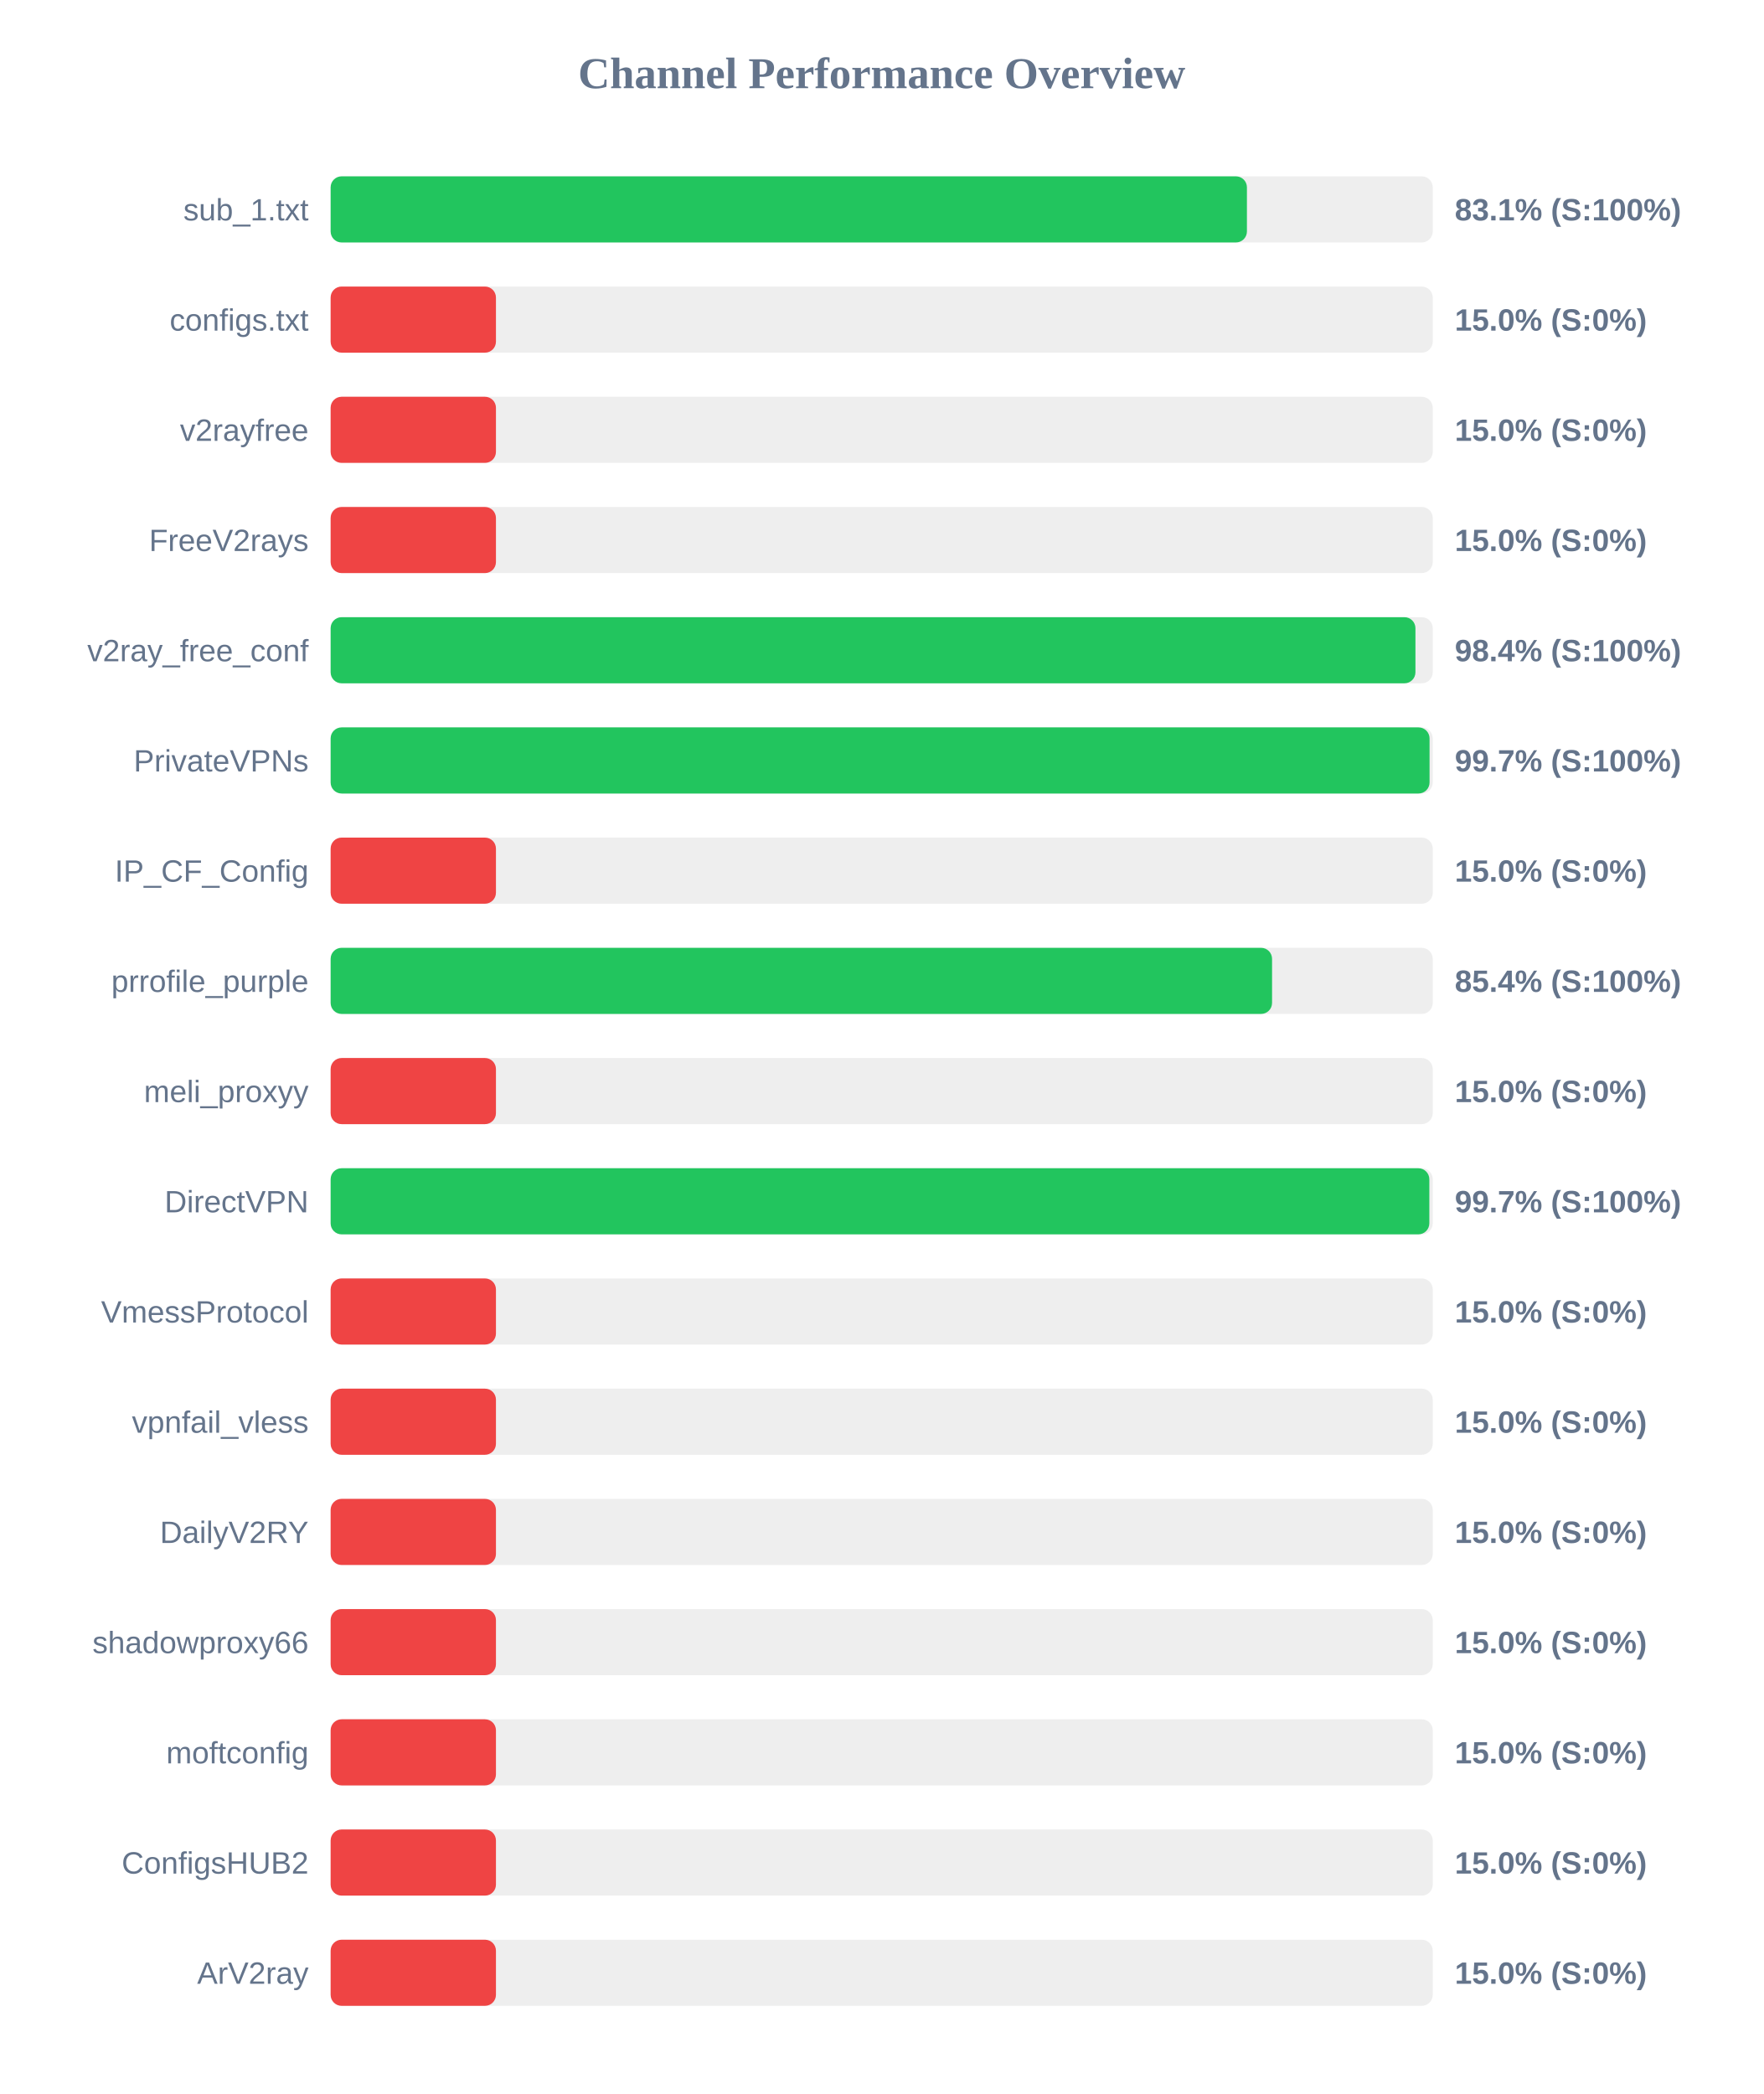
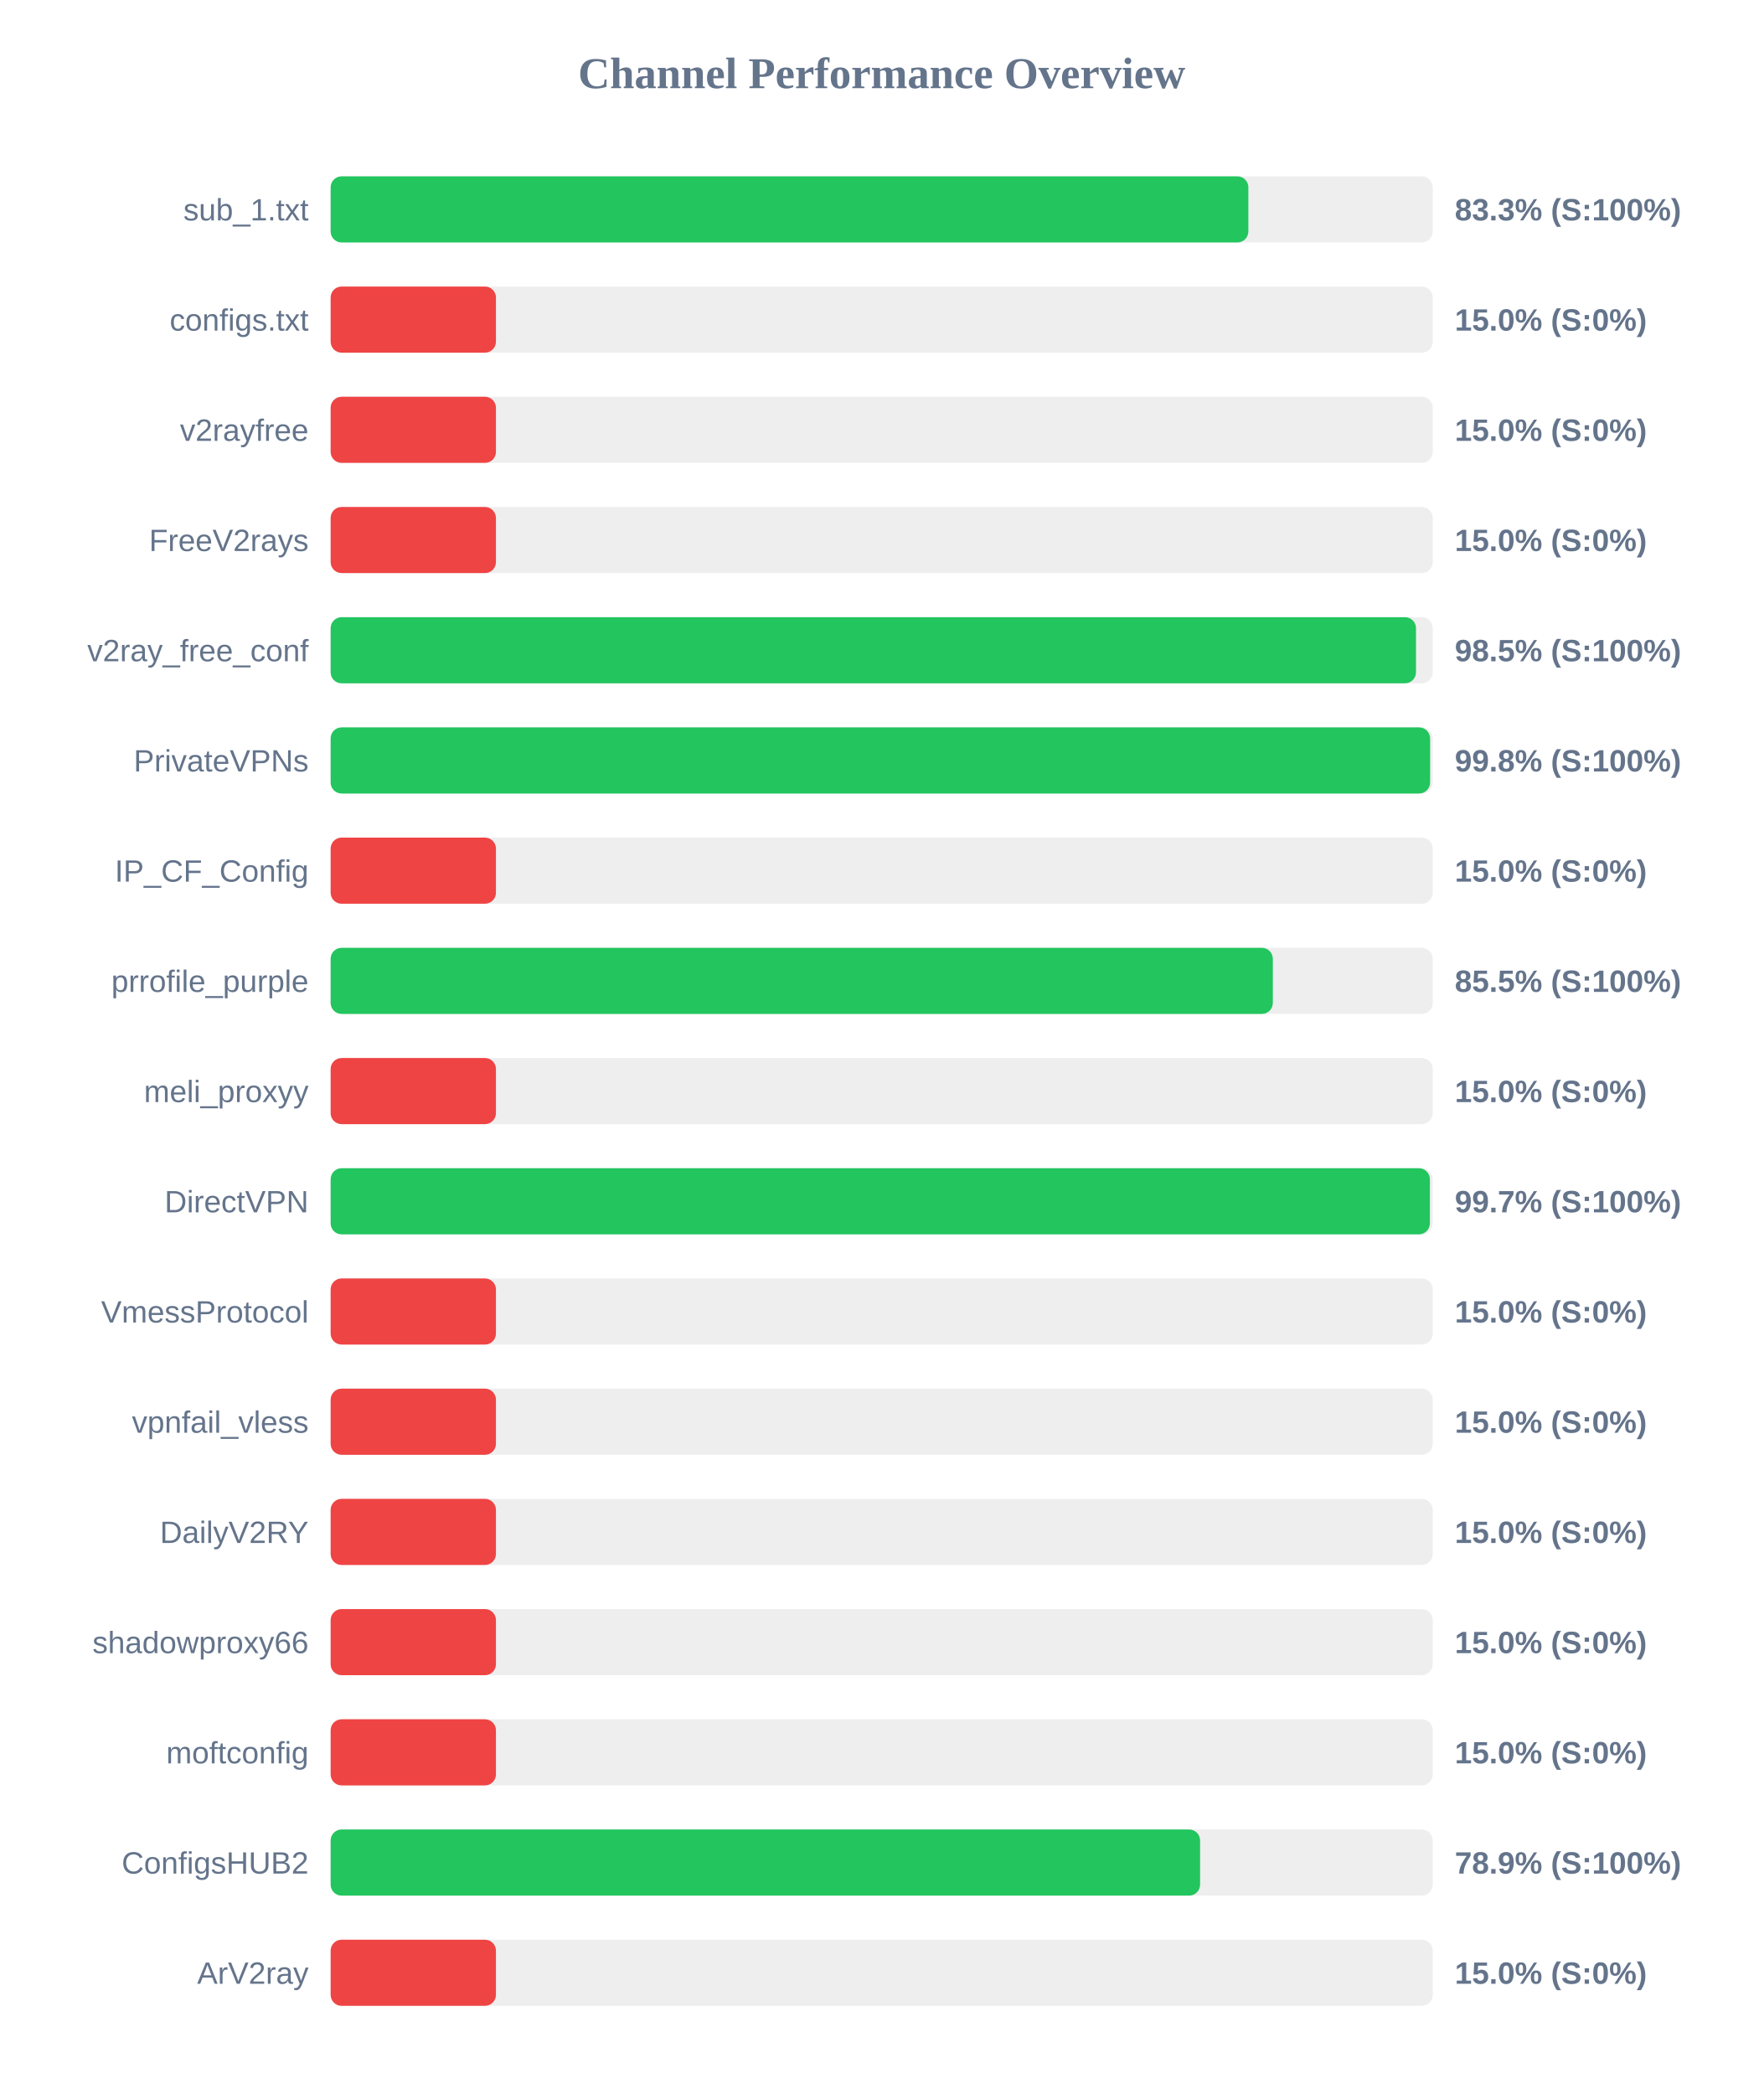
<svg xmlns="http://www.w3.org/2000/svg" width="800" height="950" version="1.1">
  <style>
        .row { font: 14px Arial; fill: #64748b; }
        .score { font: bold 14px Arial; fill: #64748b; }
    </style>
  <text x="400" y="40" text-anchor="middle" font-size="20px" font-weight="bold" fill="#64748b">Channel Performance Overview</text>
  <rect x="150" y="80" width="500" height="30" fill="#eee" rx="5" />
-   <rect x="150" y="80" width="415.7" height="30" fill="#22c55e" rx="5" />
+   <rect x="150" y="80" width="416.35" height="30" fill="#22c55e" rx="5" />
  <text x="140" y="100" text-anchor="end" class="row">sub_1.txt</text>
-   <text x="660" y="100" text-anchor="start" class="score">83.1% (S:100%)</text>
+   <text x="660" y="100" text-anchor="start" class="score">83.3% (S:100%)</text>
  <rect x="150" y="130" width="500" height="30" fill="#eee" rx="5" />
  <rect x="150" y="130" width="75.0" height="30" fill="#ef4444" rx="5" />
  <text x="140" y="150" text-anchor="end" class="row">configs.txt</text>
  <text x="660" y="150" text-anchor="start" class="score">15.0% (S:0%)</text>
  <rect x="150" y="180" width="500" height="30" fill="#eee" rx="5" />
  <rect x="150" y="180" width="75.0" height="30" fill="#ef4444" rx="5" />
  <text x="140" y="200" text-anchor="end" class="row">v2rayfree</text>
  <text x="660" y="200" text-anchor="start" class="score">15.0% (S:0%)</text>
  <rect x="150" y="230" width="500" height="30" fill="#eee" rx="5" />
  <rect x="150" y="230" width="75.0" height="30" fill="#ef4444" rx="5" />
  <text x="140" y="250" text-anchor="end" class="row">FreeV2rays</text>
  <text x="660" y="250" text-anchor="start" class="score">15.0% (S:0%)</text>
  <rect x="150" y="280" width="500" height="30" fill="#eee" rx="5" />
-   <rect x="150" y="280" width="492.15" height="30" fill="#22c55e" rx="5" />
+   <rect x="150" y="280" width="492.4" height="30" fill="#22c55e" rx="5" />
  <text x="140" y="300" text-anchor="end" class="row">v2ray_free_conf</text>
-   <text x="660" y="300" text-anchor="start" class="score">98.4% (S:100%)</text>
+   <text x="660" y="300" text-anchor="start" class="score">98.5% (S:100%)</text>
  <rect x="150" y="330" width="500" height="30" fill="#eee" rx="5" />
-   <rect x="150" y="330" width="498.55" height="30" fill="#22c55e" rx="5" />
+   <rect x="150" y="330" width="498.8" height="30" fill="#22c55e" rx="5" />
  <text x="140" y="350" text-anchor="end" class="row">PrivateVPNs</text>
-   <text x="660" y="350" text-anchor="start" class="score">99.7% (S:100%)</text>
+   <text x="660" y="350" text-anchor="start" class="score">99.8% (S:100%)</text>
  <rect x="150" y="380" width="500" height="30" fill="#eee" rx="5" />
  <rect x="150" y="380" width="75.0" height="30" fill="#ef4444" rx="5" />
  <text x="140" y="400" text-anchor="end" class="row">IP_CF_Config</text>
  <text x="660" y="400" text-anchor="start" class="score">15.0% (S:0%)</text>
  <rect x="150" y="430" width="500" height="30" fill="#eee" rx="5" />
-   <rect x="150" y="430" width="427.1" height="30" fill="#22c55e" rx="5" />
+   <rect x="150" y="430" width="427.45" height="30" fill="#22c55e" rx="5" />
  <text x="140" y="450" text-anchor="end" class="row">prrofile_purple</text>
-   <text x="660" y="450" text-anchor="start" class="score">85.4% (S:100%)</text>
+   <text x="660" y="450" text-anchor="start" class="score">85.5% (S:100%)</text>
  <rect x="150" y="480" width="500" height="30" fill="#eee" rx="5" />
  <rect x="150" y="480" width="75.0" height="30" fill="#ef4444" rx="5" />
  <text x="140" y="500" text-anchor="end" class="row">meli_proxyy</text>
  <text x="660" y="500" text-anchor="start" class="score">15.0% (S:0%)</text>
  <rect x="150" y="530" width="500" height="30" fill="#eee" rx="5" />
-   <rect x="150" y="530" width="498.45" height="30" fill="#22c55e" rx="5" />
+   <rect x="150" y="530" width="498.7" height="30" fill="#22c55e" rx="5" />
  <text x="140" y="550" text-anchor="end" class="row">DirectVPN</text>
  <text x="660" y="550" text-anchor="start" class="score">99.7% (S:100%)</text>
  <rect x="150" y="580" width="500" height="30" fill="#eee" rx="5" />
  <rect x="150" y="580" width="75.0" height="30" fill="#ef4444" rx="5" />
  <text x="140" y="600" text-anchor="end" class="row">VmessProtocol</text>
  <text x="660" y="600" text-anchor="start" class="score">15.0% (S:0%)</text>
  <rect x="150" y="630" width="500" height="30" fill="#eee" rx="5" />
  <rect x="150" y="630" width="75.0" height="30" fill="#ef4444" rx="5" />
  <text x="140" y="650" text-anchor="end" class="row">vpnfail_vless</text>
  <text x="660" y="650" text-anchor="start" class="score">15.0% (S:0%)</text>
  <rect x="150" y="680" width="500" height="30" fill="#eee" rx="5" />
  <rect x="150" y="680" width="75.0" height="30" fill="#ef4444" rx="5" />
  <text x="140" y="700" text-anchor="end" class="row">DailyV2RY</text>
  <text x="660" y="700" text-anchor="start" class="score">15.0% (S:0%)</text>
  <rect x="150" y="730" width="500" height="30" fill="#eee" rx="5" />
  <rect x="150" y="730" width="75.0" height="30" fill="#ef4444" rx="5" />
  <text x="140" y="750" text-anchor="end" class="row">shadowproxy66</text>
  <text x="660" y="750" text-anchor="start" class="score">15.0% (S:0%)</text>
  <rect x="150" y="780" width="500" height="30" fill="#eee" rx="5" />
  <rect x="150" y="780" width="75.0" height="30" fill="#ef4444" rx="5" />
  <text x="140" y="800" text-anchor="end" class="row">moftconfig</text>
  <text x="660" y="800" text-anchor="start" class="score">15.0% (S:0%)</text>
  <rect x="150" y="830" width="500" height="30" fill="#eee" rx="5" />
-   <rect x="150" y="830" width="75.0" height="30" fill="#ef4444" rx="5" />
+   <rect x="150" y="830" width="394.45" height="30" fill="#22c55e" rx="5" />
  <text x="140" y="850" text-anchor="end" class="row">ConfigsHUB2</text>
-   <text x="660" y="850" text-anchor="start" class="score">15.0% (S:0%)</text>
+   <text x="660" y="850" text-anchor="start" class="score">78.9% (S:100%)</text>
  <rect x="150" y="880" width="500" height="30" fill="#eee" rx="5" />
  <rect x="150" y="880" width="75.0" height="30" fill="#ef4444" rx="5" />
  <text x="140" y="900" text-anchor="end" class="row">ArV2ray</text>
  <text x="660" y="900" text-anchor="start" class="score">15.0% (S:0%)</text>
</svg>
